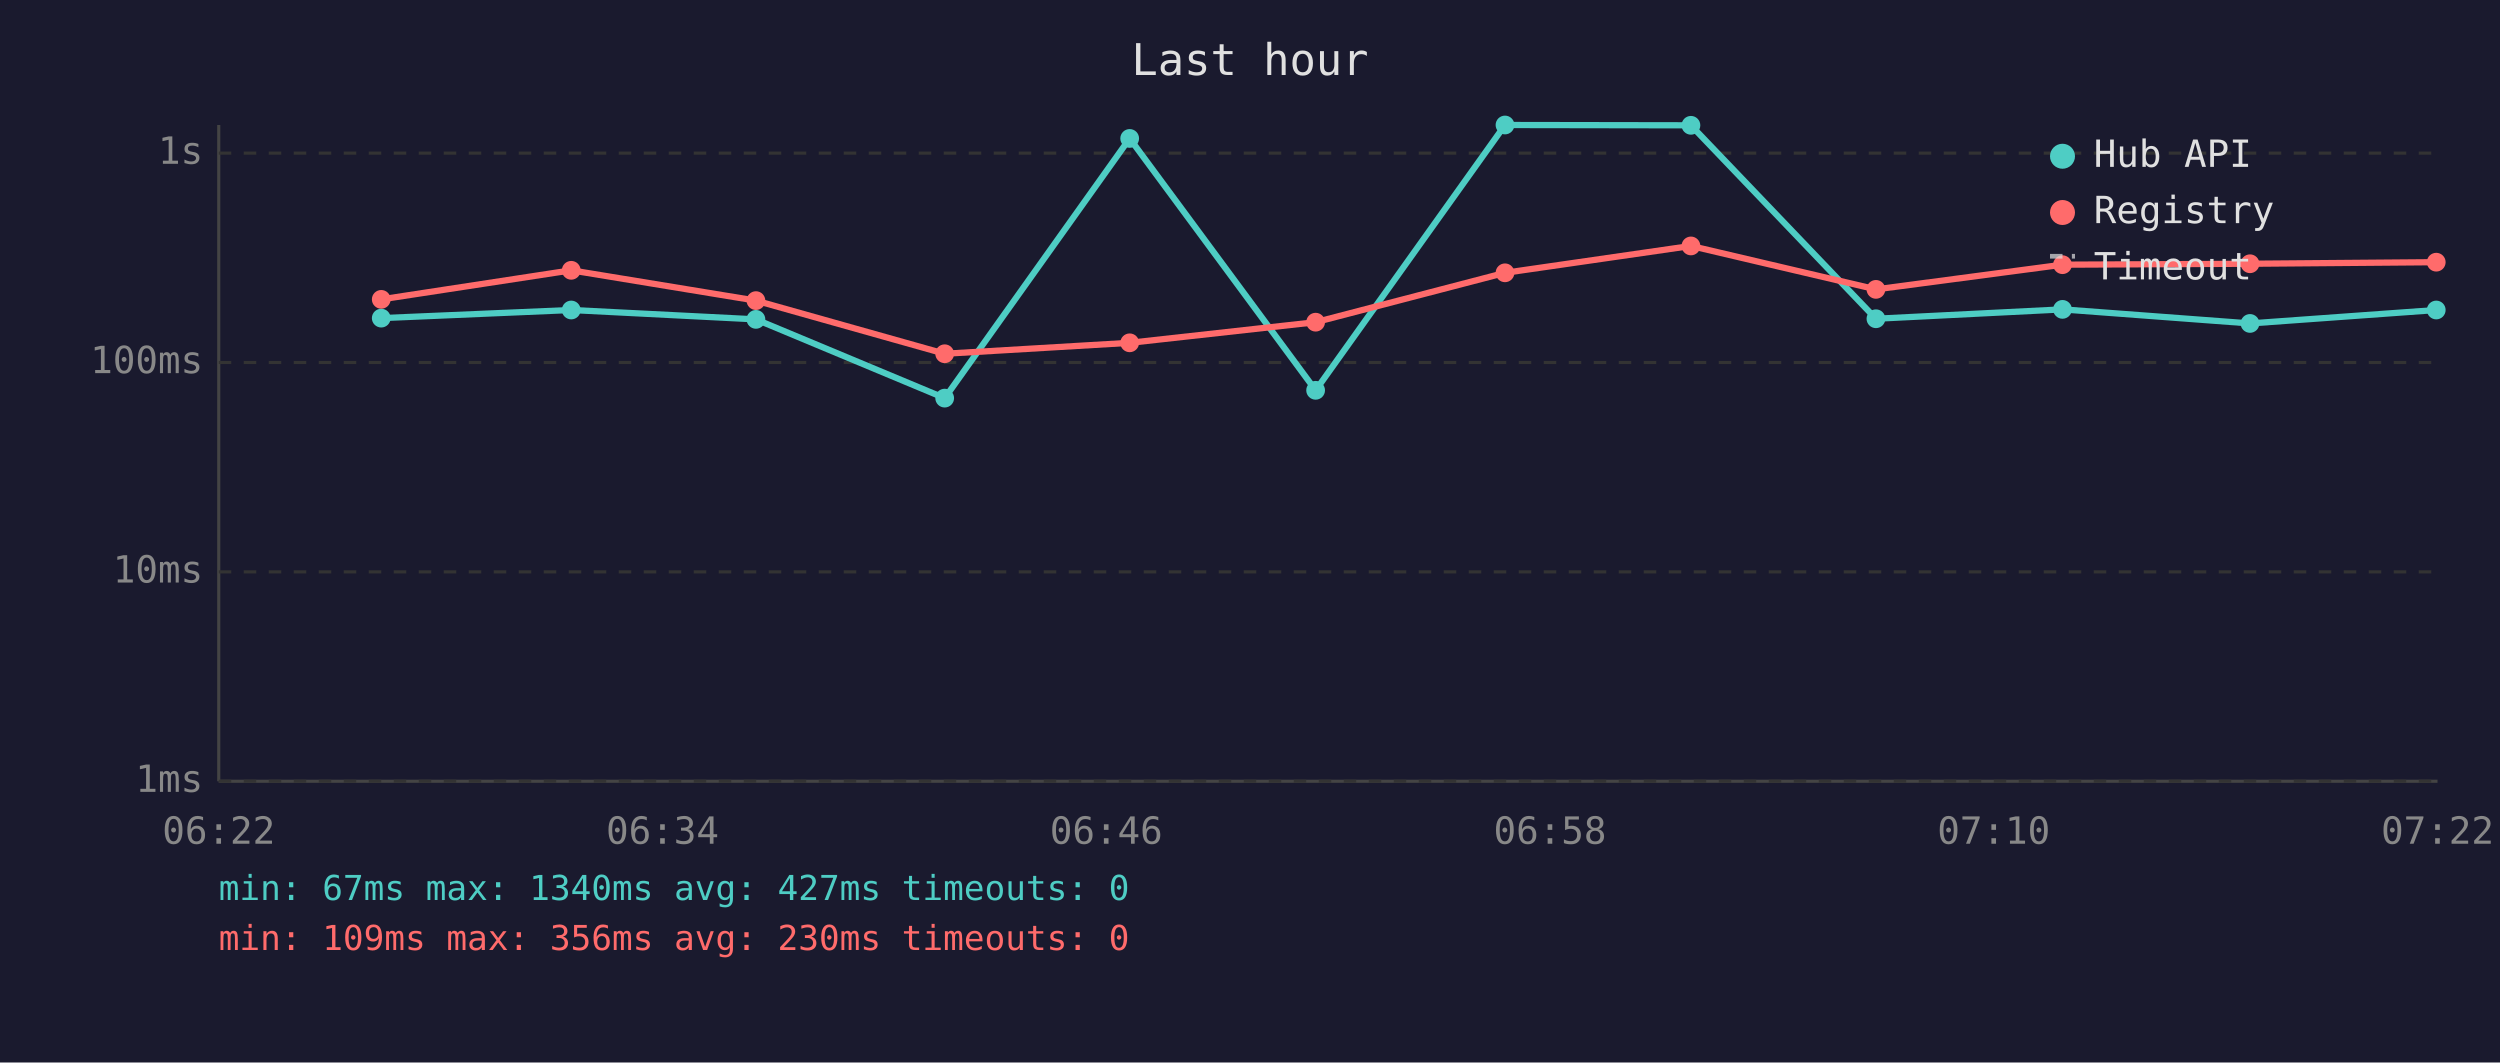
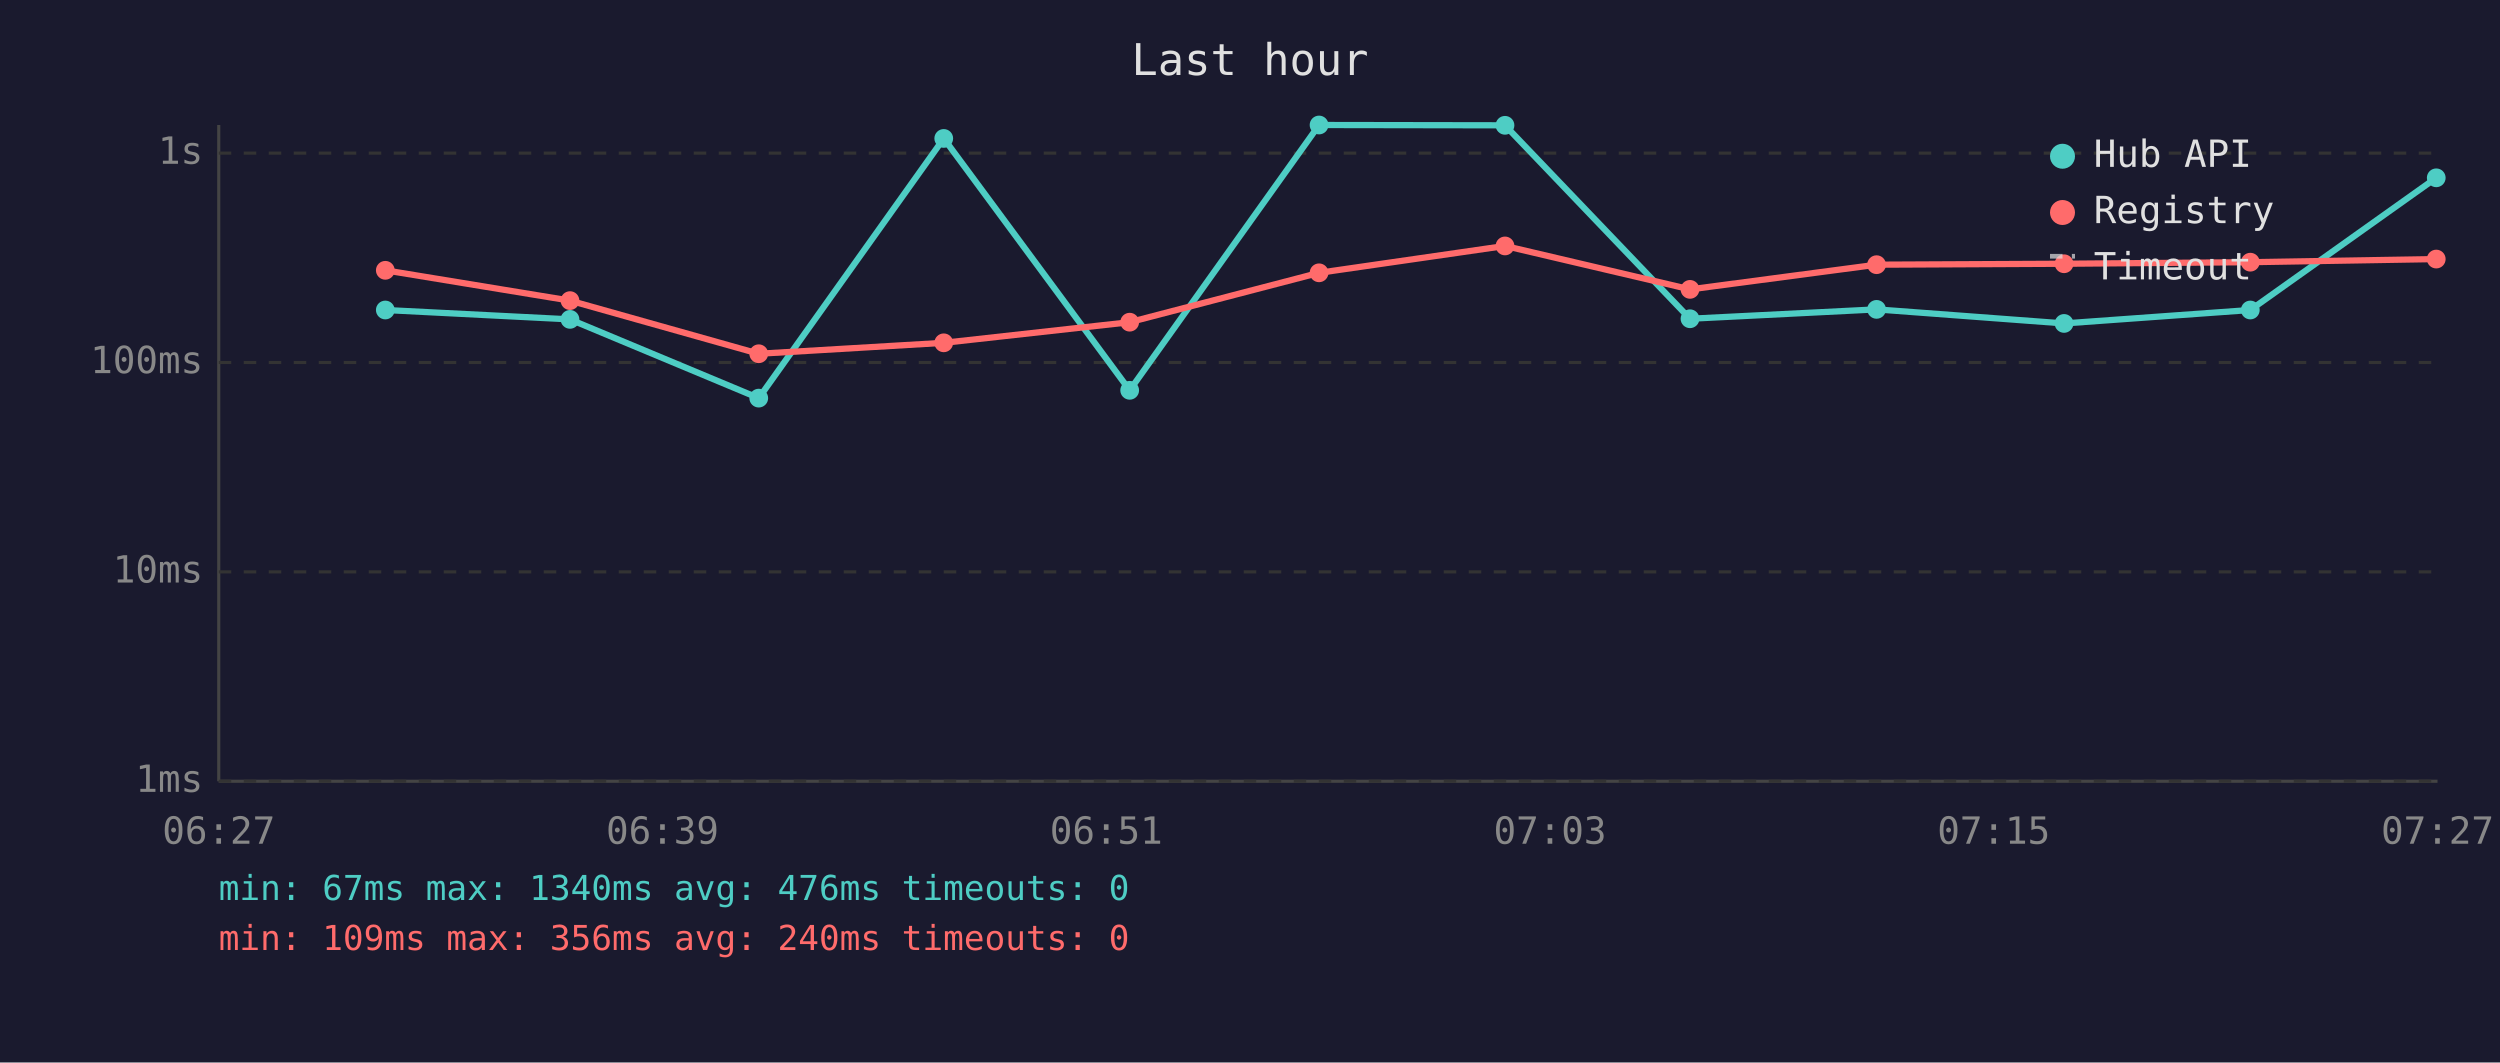
<svg xmlns="http://www.w3.org/2000/svg" viewBox="0 0 800 340" font-family="monospace" font-size="12">
  <rect width="800" height="340" fill="#1a1a2e" />
  <text x="400" y="24" fill="#e0e0e0" font-size="14" text-anchor="middle">Last hour</text>
  <line x1="70" y1="40" x2="70" y2="250" stroke="#444" stroke-width="1" />
  <line x1="70" y1="250" x2="780" y2="250" stroke="#444" stroke-width="1" />
  <line x1="70" y1="250" x2="780" y2="250" stroke="#333" stroke-width="1" stroke-dasharray="4" />
  <text x="65" y="250" fill="#888" text-anchor="end" dominant-baseline="middle">1ms</text>
  <line x1="70" y1="183" x2="780" y2="183" stroke="#333" stroke-width="1" stroke-dasharray="4" />
  <text x="65" y="183" fill="#888" text-anchor="end" dominant-baseline="middle">10ms</text>
  <line x1="70" y1="116" x2="780" y2="116" stroke="#333" stroke-width="1" stroke-dasharray="4" />
  <text x="65" y="116" fill="#888" text-anchor="end" dominant-baseline="middle">100ms</text>
  <line x1="70" y1="49" x2="780" y2="49" stroke="#333" stroke-width="1" stroke-dasharray="4" />
  <text x="65" y="49" fill="#888" text-anchor="end" dominant-baseline="middle">1s</text>
-   <text x="70" y="270" fill="#888" text-anchor="middle">06:22</text>
-   <text x="212" y="270" fill="#888" text-anchor="middle">06:34</text>
-   <text x="354" y="270" fill="#888" text-anchor="middle">06:46</text>
-   <text x="496" y="270" fill="#888" text-anchor="middle">06:58</text>
-   <text x="638" y="270" fill="#888" text-anchor="middle">07:10</text>
-   <text x="780" y="270" fill="#888" text-anchor="middle">07:22</text>
-   <polyline points="122.0,101.8 182.8,99.2 241.9,102.2 302.3,127.4 361.5,44.3 421.0,124.9 481.6,40.0 541.1,40.1 600.3,102.0 660.0,99.0 720.0,103.5 779.6,99.2" fill="none" stroke="#4ecdc4" stroke-width="2" opacity="1" />
-   <circle cx="122.0" cy="101.8" r="3" fill="#4ecdc4" />
-   <circle cx="182.8" cy="99.2" r="3" fill="#4ecdc4" />
-   <circle cx="241.9" cy="102.2" r="3" fill="#4ecdc4" />
-   <circle cx="302.3" cy="127.4" r="3" fill="#4ecdc4" />
-   <circle cx="361.5" cy="44.3" r="3" fill="#4ecdc4" />
-   <circle cx="421.0" cy="124.9" r="3" fill="#4ecdc4" />
-   <circle cx="481.6" cy="40.0" r="3" fill="#4ecdc4" />
-   <circle cx="541.1" cy="40.1" r="3" fill="#4ecdc4" />
-   <circle cx="600.3" cy="102.0" r="3" fill="#4ecdc4" />
-   <circle cx="660.0" cy="99.0" r="3" fill="#4ecdc4" />
-   <circle cx="720.0" cy="103.5" r="3" fill="#4ecdc4" />
-   <circle cx="779.6" cy="99.2" r="3" fill="#4ecdc4" />
-   <polyline points="122.0,95.8 182.8,86.5 241.9,96.2 302.3,113.2 361.5,109.7 421.0,103.1 481.6,87.3 541.1,78.7 600.3,92.6 660.0,84.7 720.0,84.4 779.6,83.9" fill="none" stroke="#ff6b6b" stroke-width="2" opacity="1" />
-   <circle cx="122.0" cy="95.8" r="3" fill="#ff6b6b" />
-   <circle cx="182.8" cy="86.5" r="3" fill="#ff6b6b" />
-   <circle cx="241.9" cy="96.2" r="3" fill="#ff6b6b" />
-   <circle cx="302.3" cy="113.2" r="3" fill="#ff6b6b" />
-   <circle cx="361.5" cy="109.7" r="3" fill="#ff6b6b" />
-   <circle cx="421.0" cy="103.1" r="3" fill="#ff6b6b" />
-   <circle cx="481.6" cy="87.3" r="3" fill="#ff6b6b" />
-   <circle cx="541.1" cy="78.7" r="3" fill="#ff6b6b" />
-   <circle cx="600.3" cy="92.6" r="3" fill="#ff6b6b" />
-   <circle cx="660.0" cy="84.7" r="3" fill="#ff6b6b" />
-   <circle cx="720.0" cy="84.4" r="3" fill="#ff6b6b" />
-   <circle cx="779.6" cy="83.9" r="3" fill="#ff6b6b" />
+   <text x="70" y="270" fill="#888" text-anchor="middle">06:27</text>
+   <text x="212" y="270" fill="#888" text-anchor="middle">06:39</text>
+   <text x="354" y="270" fill="#888" text-anchor="middle">06:51</text>
+   <text x="496" y="270" fill="#888" text-anchor="middle">07:03</text>
+   <text x="638" y="270" fill="#888" text-anchor="middle">07:15</text>
+   <text x="780" y="270" fill="#888" text-anchor="middle">07:27</text>
+   <polyline points="123.3,99.2 182.4,102.2 242.8,127.4 302.0,44.3 361.5,124.9 422.1,40.0 481.6,40.1 540.8,102.0 600.5,99.0 660.5,103.5 720.1,99.2 779.6,56.9" fill="none" stroke="#4ecdc4" stroke-width="2" opacity="1" />
+   <circle cx="123.3" cy="99.2" r="3" fill="#4ecdc4" />
+   <circle cx="182.4" cy="102.2" r="3" fill="#4ecdc4" />
+   <circle cx="242.8" cy="127.4" r="3" fill="#4ecdc4" />
+   <circle cx="302.0" cy="44.3" r="3" fill="#4ecdc4" />
+   <circle cx="361.5" cy="124.9" r="3" fill="#4ecdc4" />
+   <circle cx="422.1" cy="40.0" r="3" fill="#4ecdc4" />
+   <circle cx="481.6" cy="40.1" r="3" fill="#4ecdc4" />
+   <circle cx="540.8" cy="102.0" r="3" fill="#4ecdc4" />
+   <circle cx="600.5" cy="99.0" r="3" fill="#4ecdc4" />
+   <circle cx="660.5" cy="103.5" r="3" fill="#4ecdc4" />
+   <circle cx="720.1" cy="99.2" r="3" fill="#4ecdc4" />
+   <circle cx="779.6" cy="56.9" r="3" fill="#4ecdc4" />
+   <polyline points="123.3,86.5 182.4,96.2 242.8,113.2 302.0,109.7 361.5,103.1 422.1,87.3 481.6,78.7 540.8,92.6 600.5,84.7 660.5,84.4 720.1,83.9 779.6,82.9" fill="none" stroke="#ff6b6b" stroke-width="2" opacity="1" />
+   <circle cx="123.3" cy="86.5" r="3" fill="#ff6b6b" />
+   <circle cx="182.4" cy="96.2" r="3" fill="#ff6b6b" />
+   <circle cx="242.8" cy="113.2" r="3" fill="#ff6b6b" />
+   <circle cx="302.0" cy="109.7" r="3" fill="#ff6b6b" />
+   <circle cx="361.5" cy="103.1" r="3" fill="#ff6b6b" />
+   <circle cx="422.1" cy="87.3" r="3" fill="#ff6b6b" />
+   <circle cx="481.6" cy="78.7" r="3" fill="#ff6b6b" />
+   <circle cx="540.8" cy="92.6" r="3" fill="#ff6b6b" />
+   <circle cx="600.5" cy="84.7" r="3" fill="#ff6b6b" />
+   <circle cx="660.5" cy="84.4" r="3" fill="#ff6b6b" />
+   <circle cx="720.1" cy="83.9" r="3" fill="#ff6b6b" />
+   <circle cx="779.6" cy="82.9" r="3" fill="#ff6b6b" />
  <circle cx="660" cy="50" r="4" fill="#4ecdc4" />
  <text x="670" y="50" fill="#e0e0e0" dominant-baseline="middle">Hub API</text>
  <circle cx="660" cy="68" r="4" fill="#ff6b6b" />
  <text x="670" y="68" fill="#e0e0e0" dominant-baseline="middle">Registry</text>
  <line x1="656" y1="82" x2="664" y2="82" stroke="#e0e0e0" stroke-width="1.5" stroke-dasharray="4,3" opacity="0.7" />
  <text x="670" y="86" fill="#e0e0e0" dominant-baseline="middle">Timeout</text>
-   <text x="70" y="288" fill="#4ecdc4" font-size="11">min: 67ms  max: 1340ms  avg: 427ms  timeouts: 0</text>
-   <text x="70" y="304" fill="#ff6b6b" font-size="11">min: 109ms  max: 356ms  avg: 230ms  timeouts: 0</text>
+   <text x="70" y="288" fill="#4ecdc4" font-size="11">min: 67ms  max: 1340ms  avg: 476ms  timeouts: 0</text>
+   <text x="70" y="304" fill="#ff6b6b" font-size="11">min: 109ms  max: 356ms  avg: 240ms  timeouts: 0</text>
</svg>
